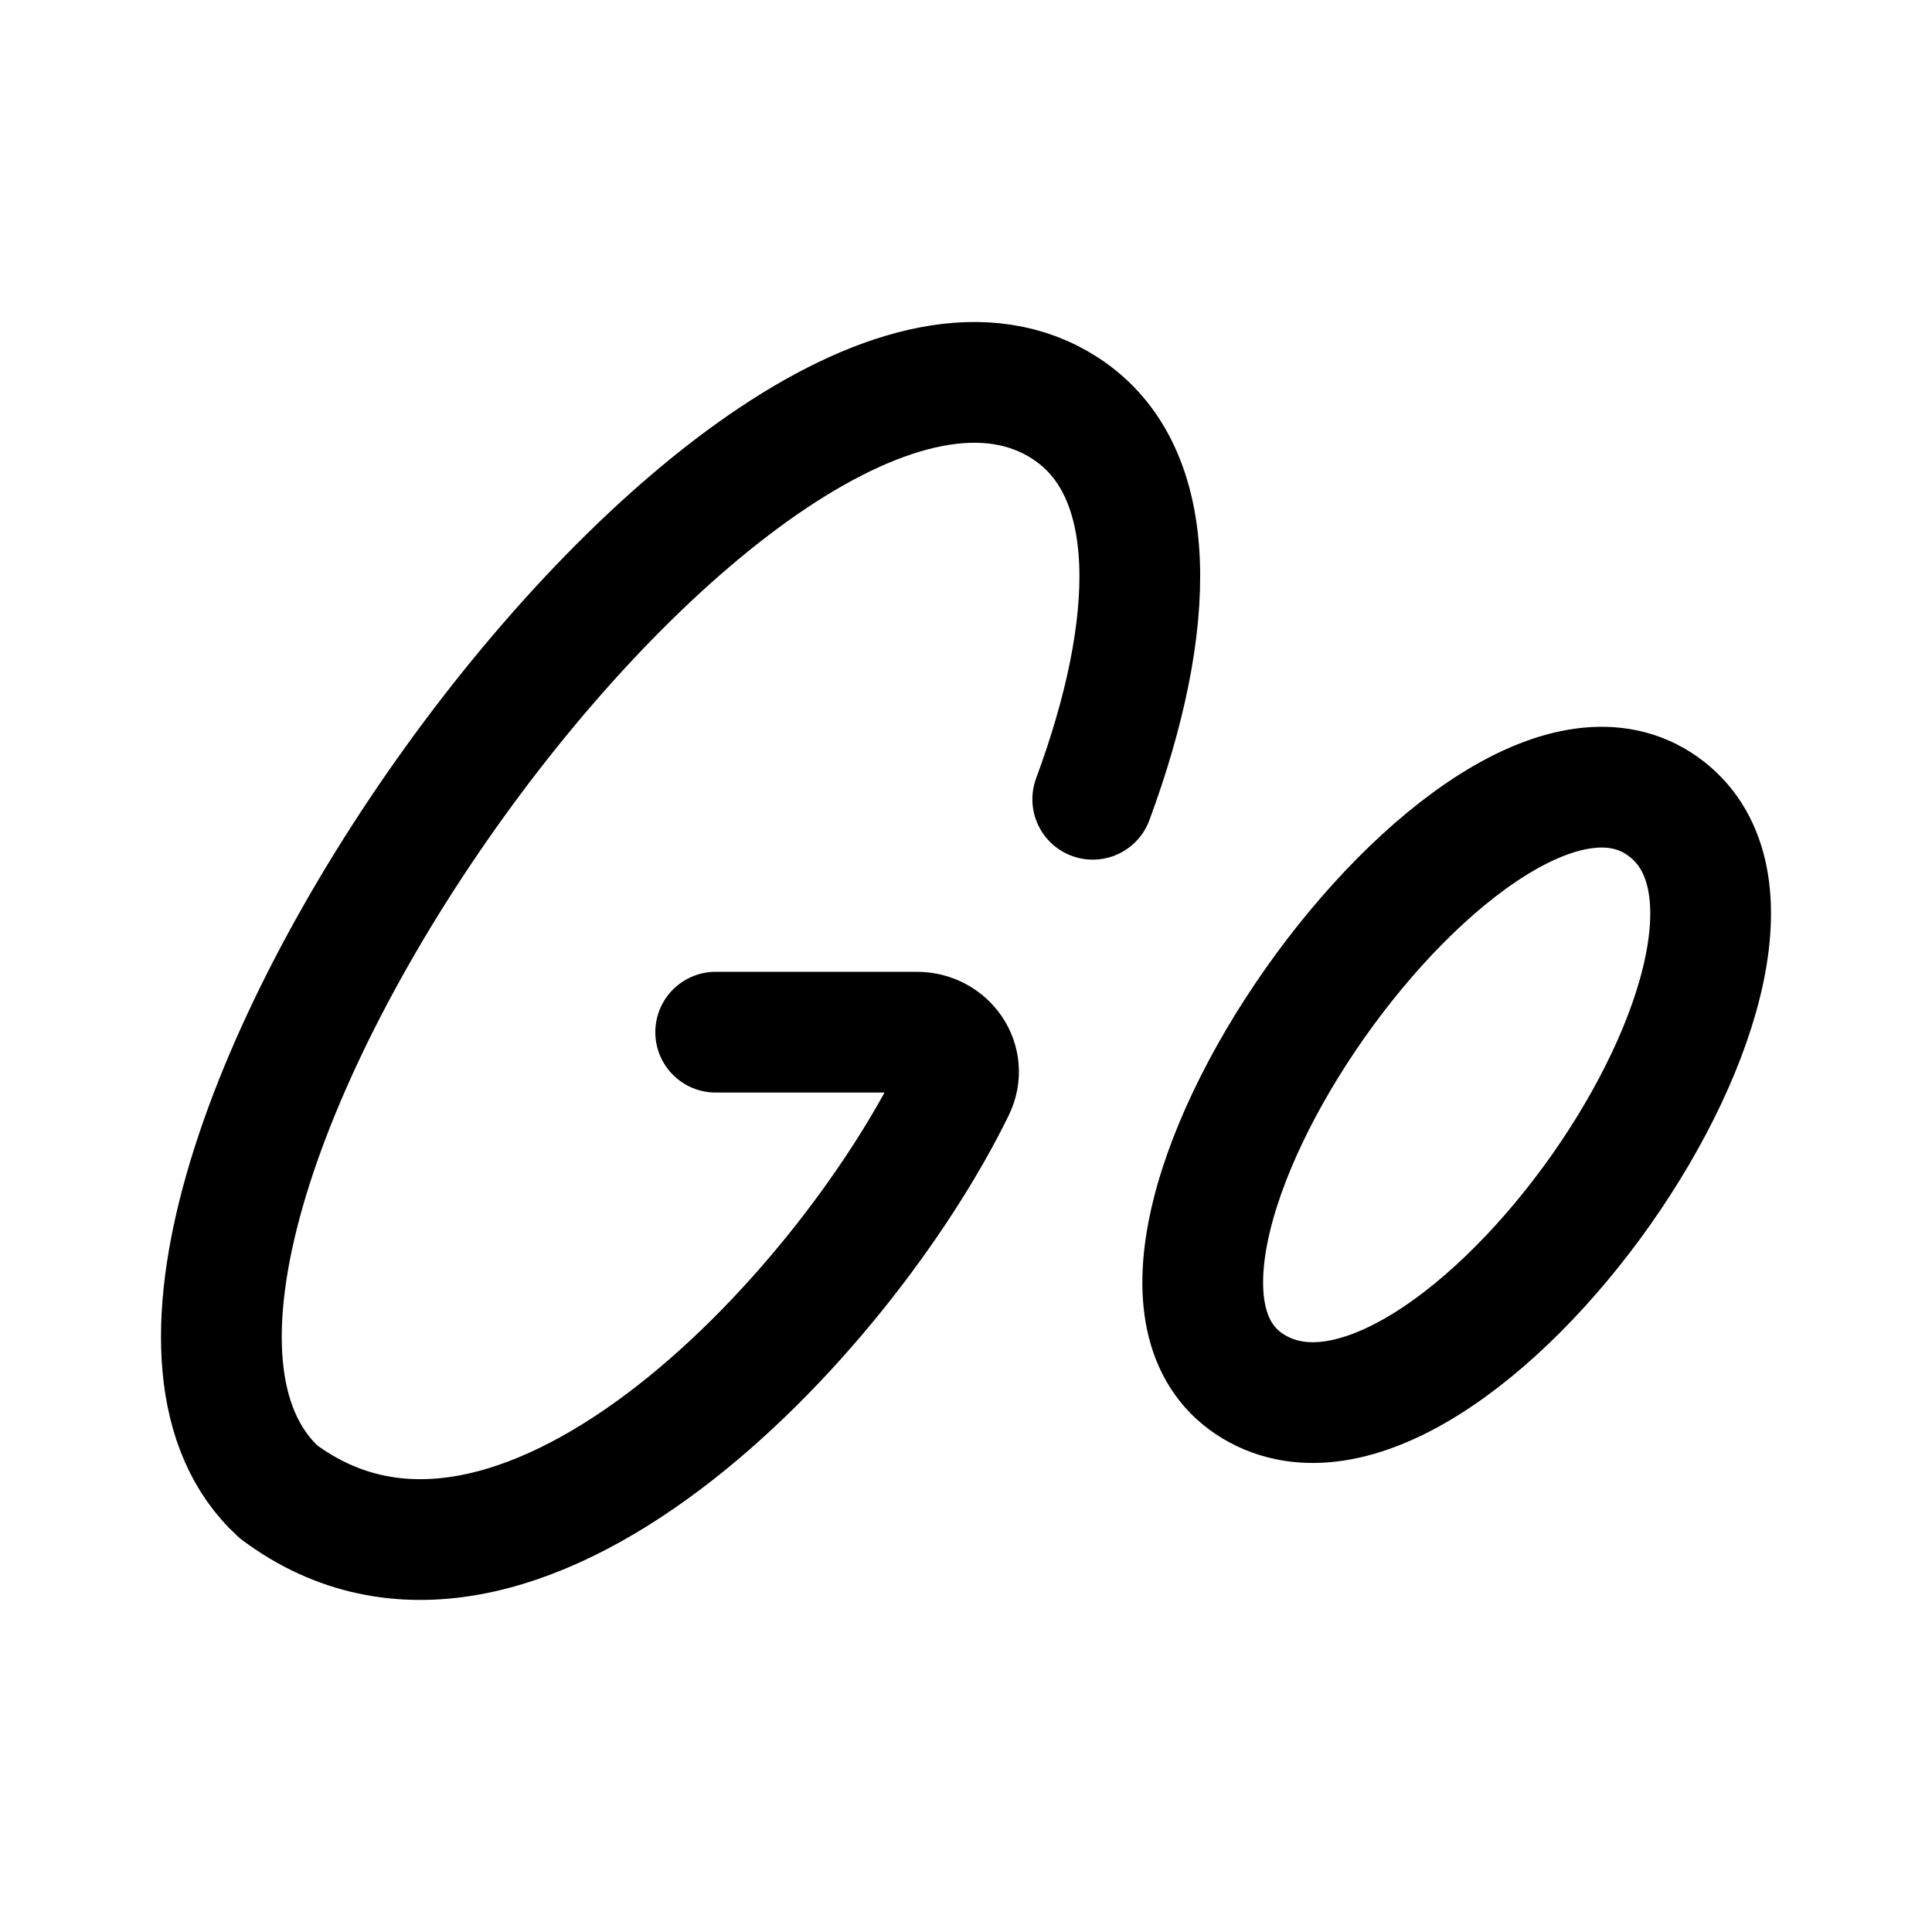
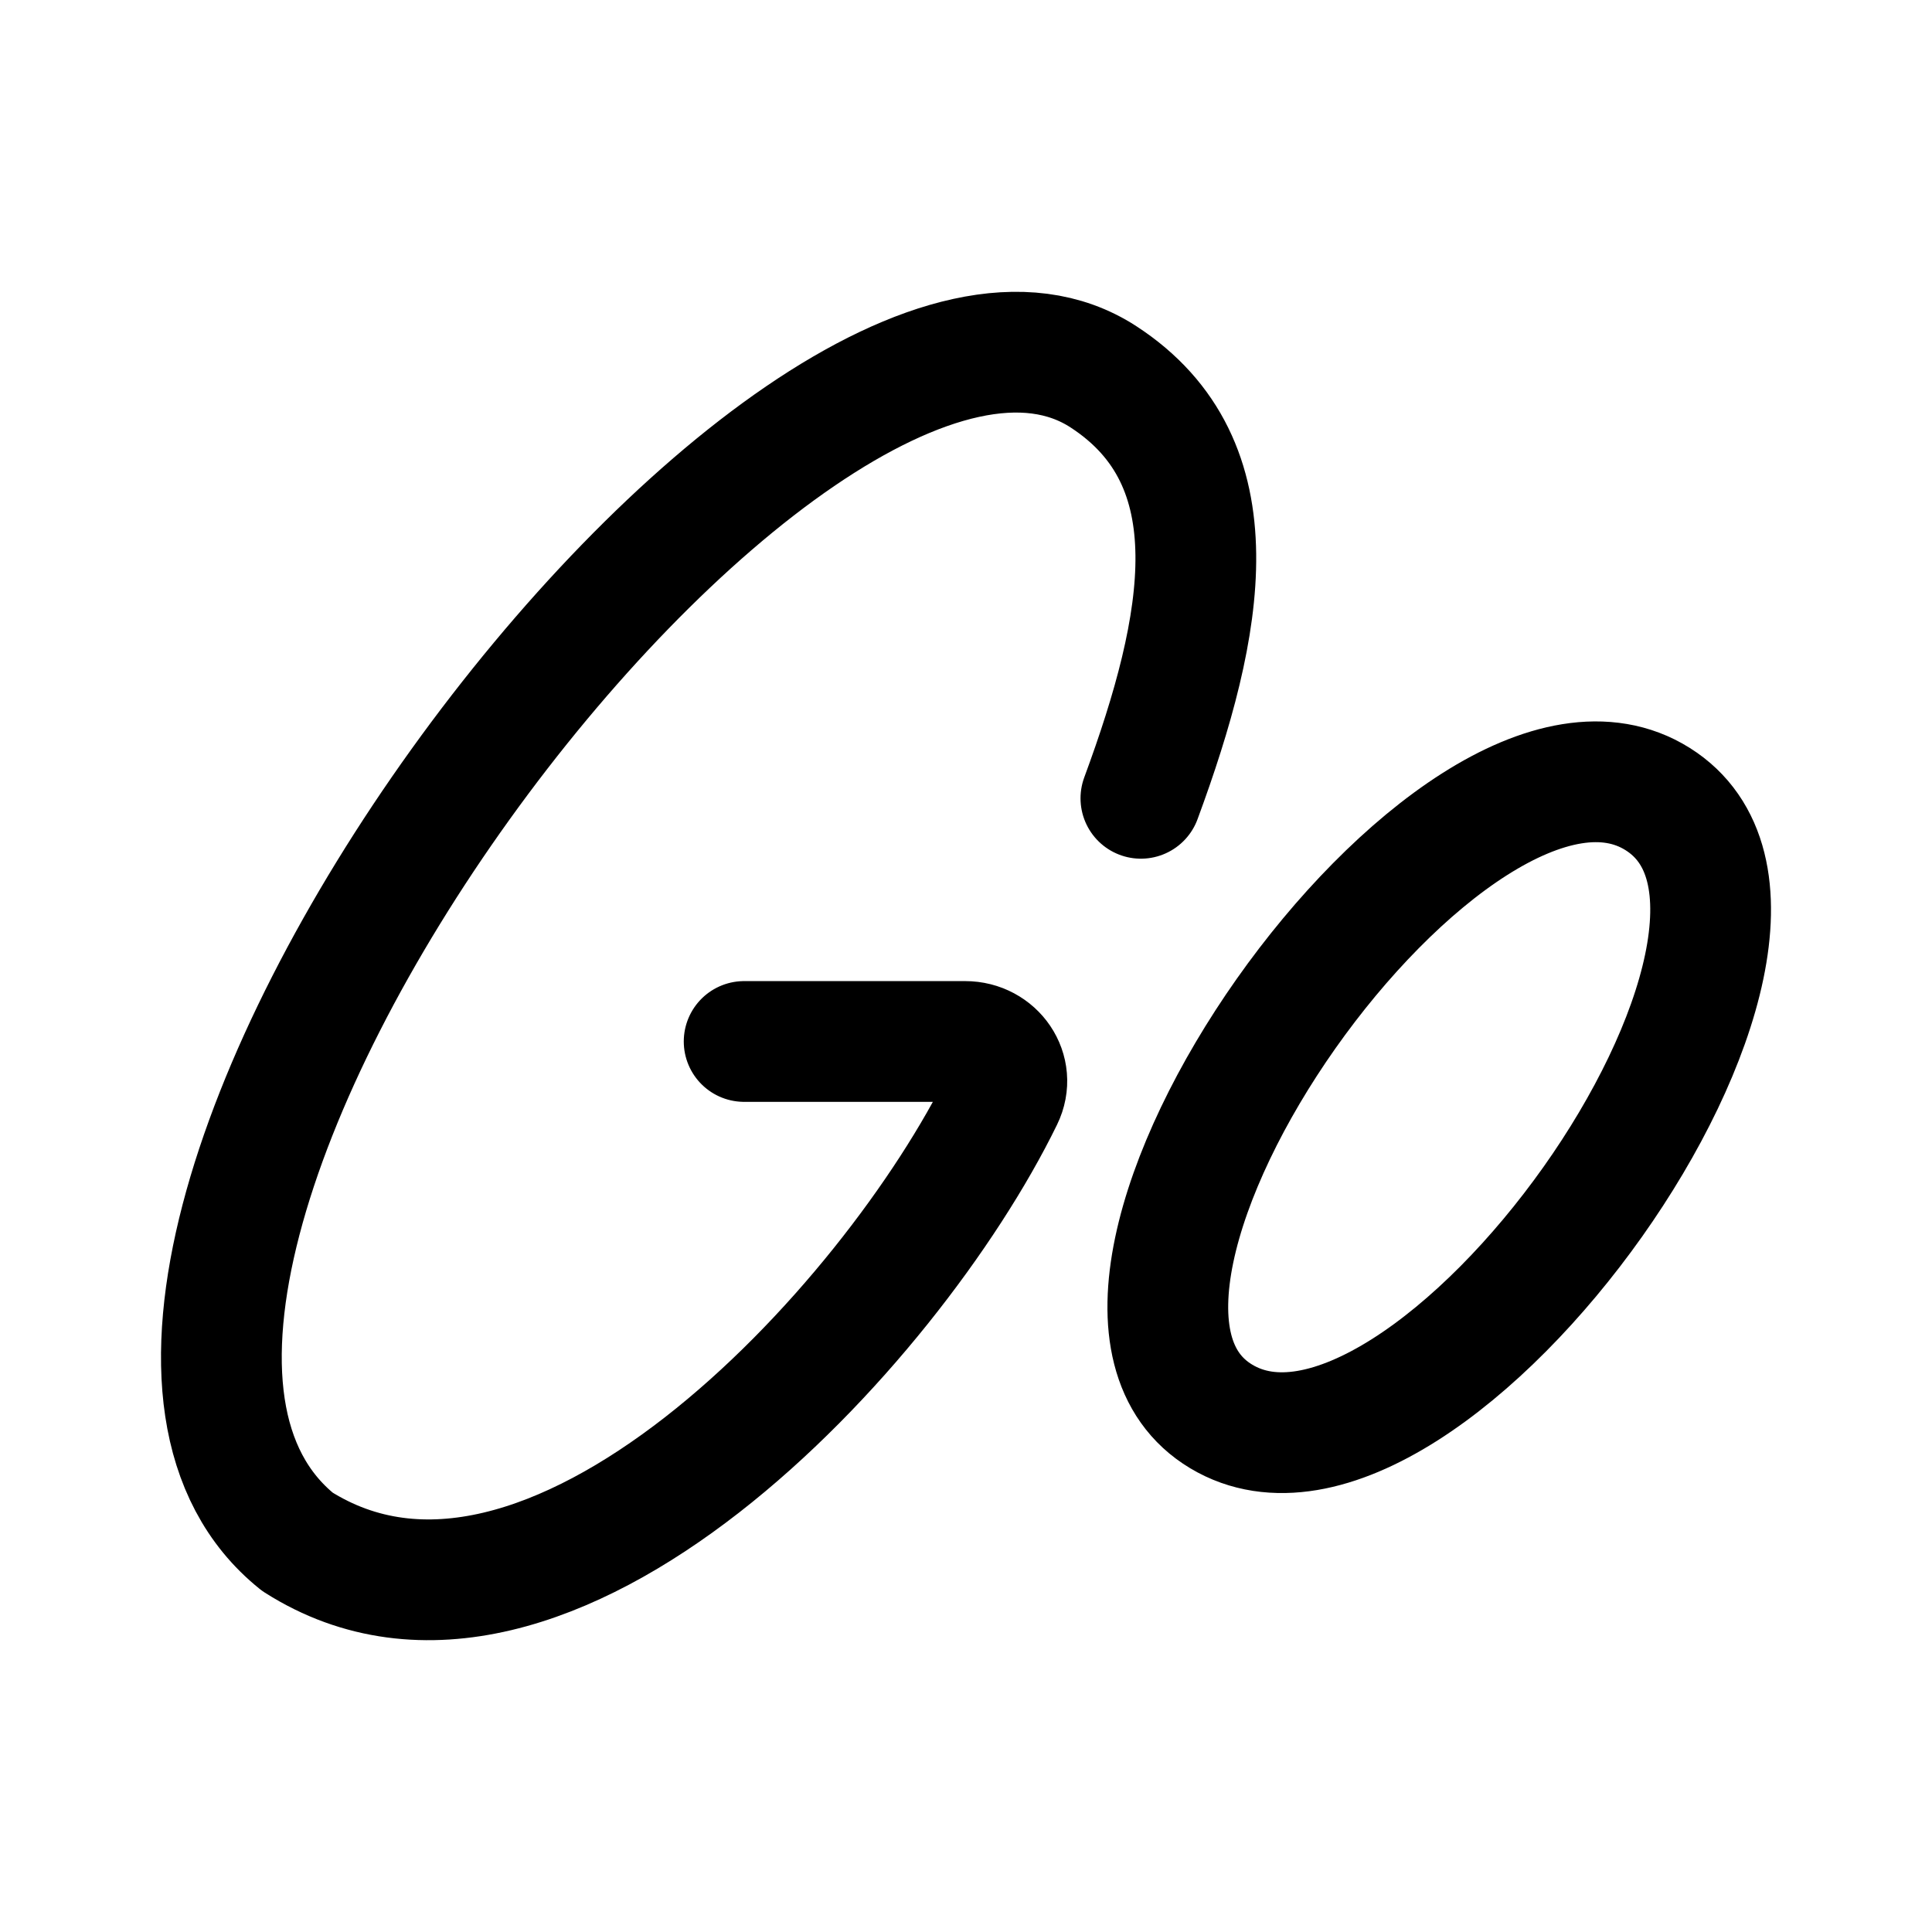
<svg xmlns="http://www.w3.org/2000/svg" width="192" height="192" viewBox="0 0 192 192" fill="none">
-   <path d="M108.596 79.43C114.999 62.112 115.492 46.829 105.881 40.582C74.925 20.461 1.067 123.785 27.678 148.257C51.142 165.754 83.785 130.861 94.854 108.215C96.172 105.519 94.108 102.577 91.111 102.577H71.124M165.222 80.102C146.763 67.035 105.127 126.167 124.589 137.812C144.051 149.458 183.681 93.169 165.222 80.102Z" stroke="black" stroke-width="12" stroke-linecap="round" stroke-linejoin="round" />
+   <path d="M113.381 79.335C119.777 62.003 122.775 45.988 109.67 37.454C78.748 17.317 -3.088 126.943 29.554 153.22C54.349 168.976 88.597 131.807 99.654 109.144C100.97 106.446 98.909 103.501 95.915 103.501H73.952M164.729 79.405C144.473 66.697 100.976 128.543 121.365 140.766C141.754 152.989 184.984 92.113 164.729 79.405Z" stroke="black" stroke-width="12" stroke-linecap="round" stroke-linejoin="round" />
</svg>
